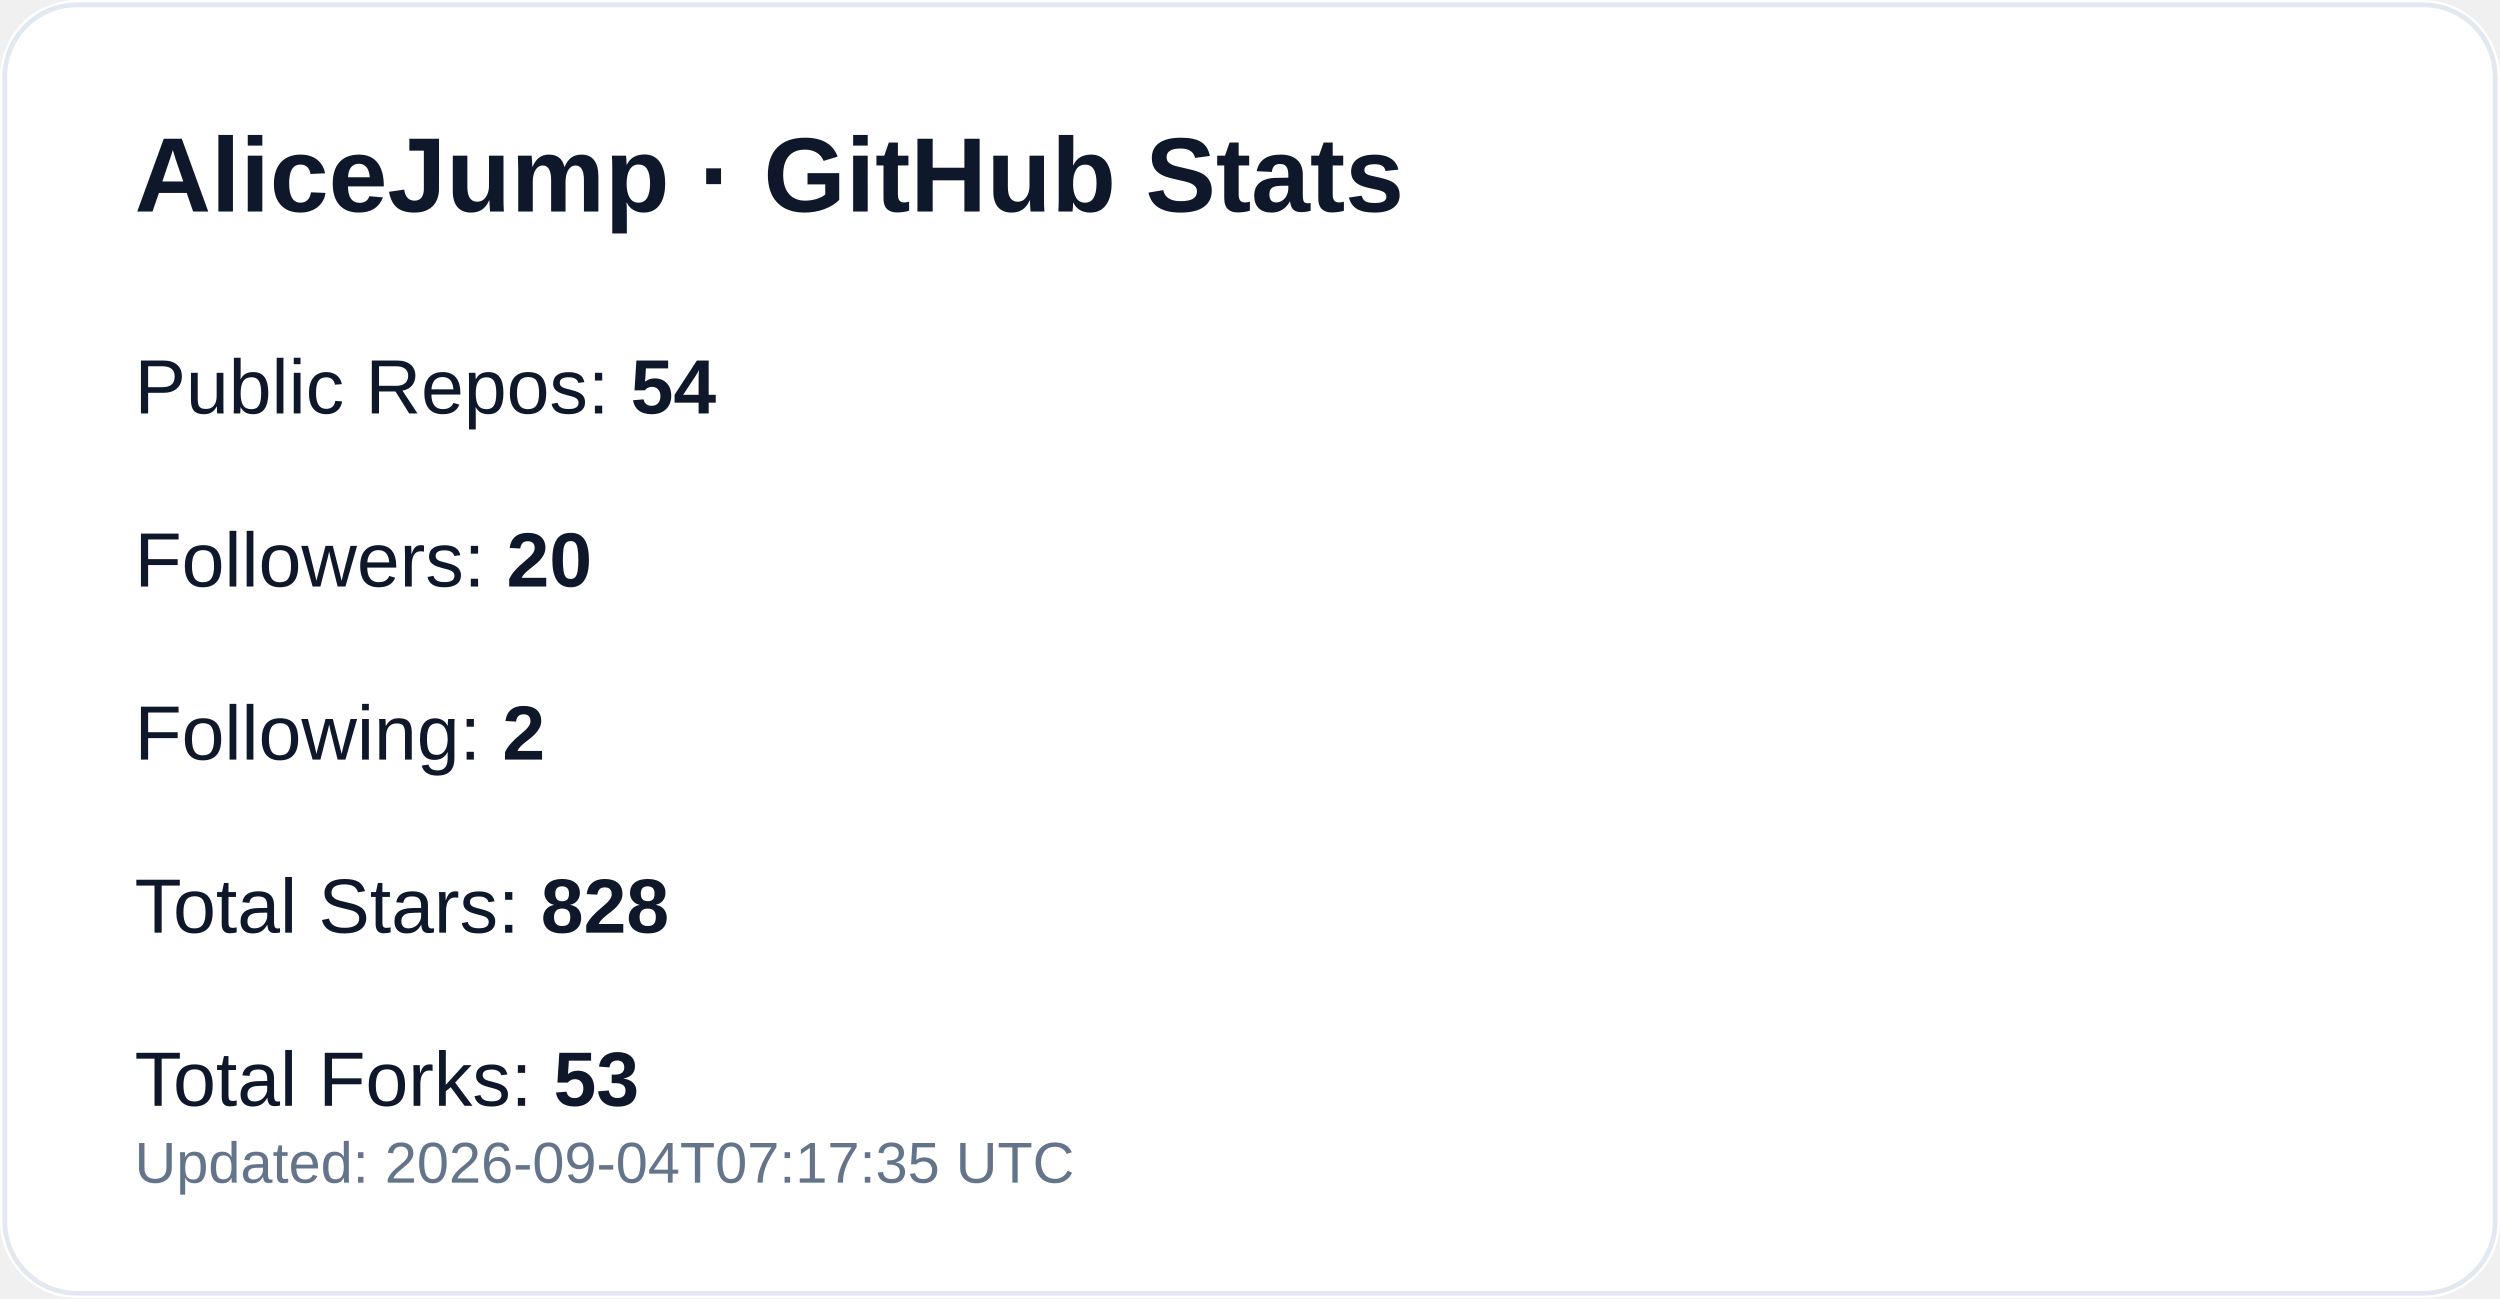
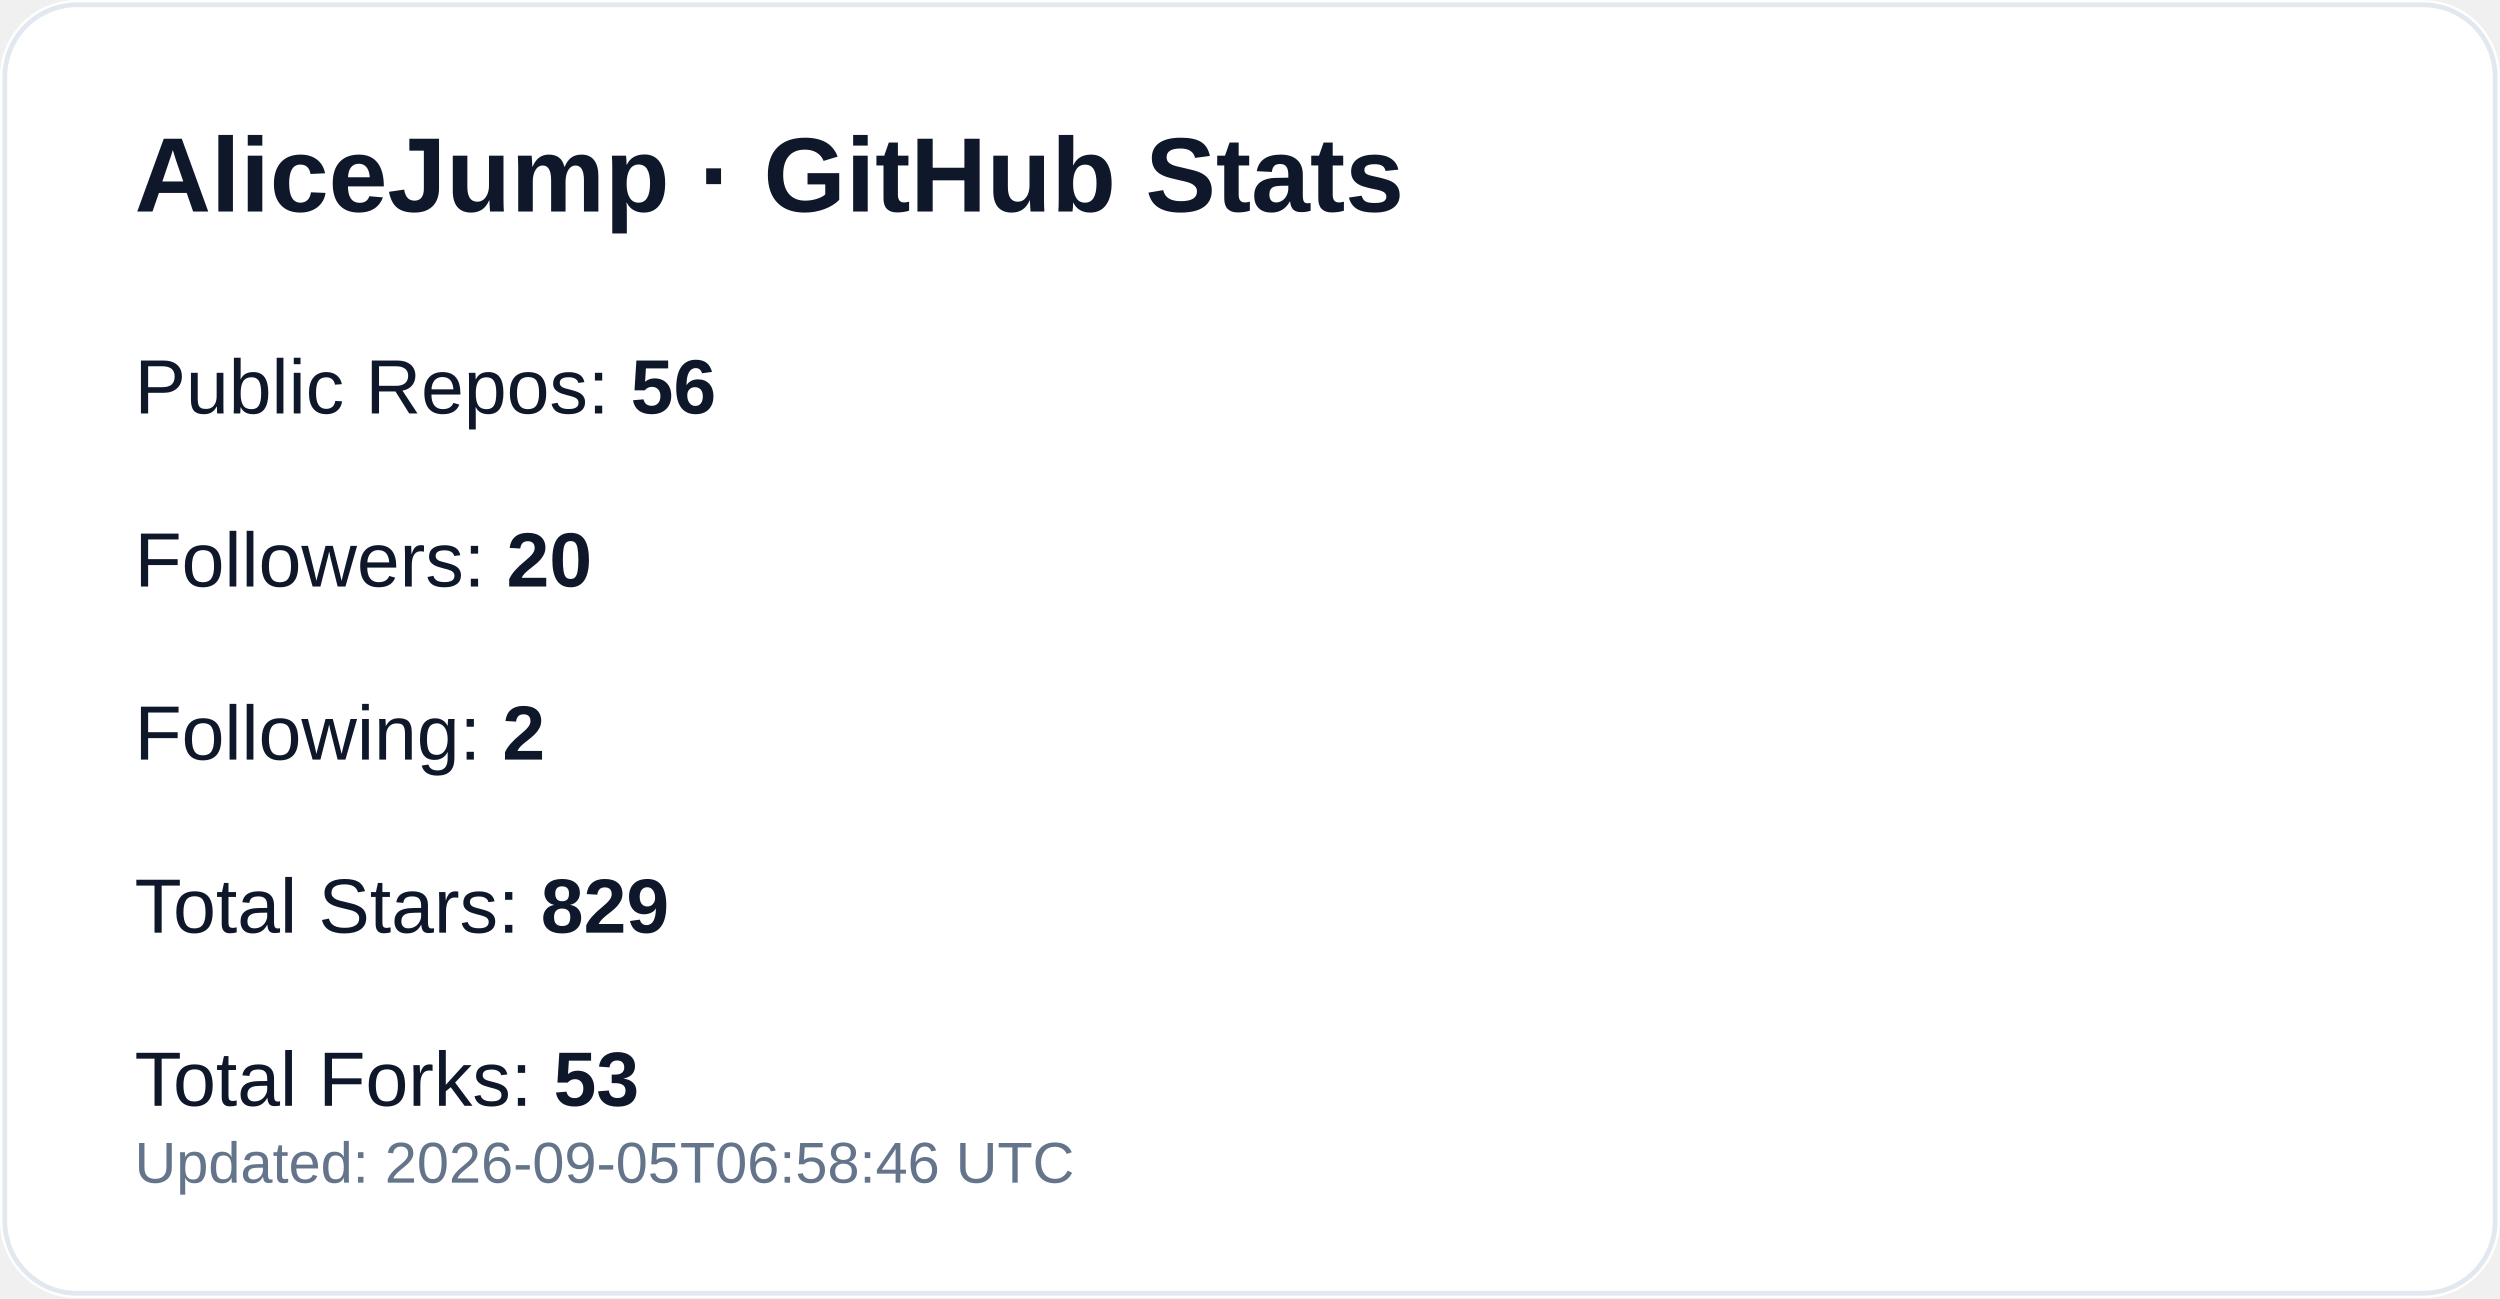
<svg xmlns="http://www.w3.org/2000/svg" width="520" height="270" viewBox="0 0 520 270" role="img" aria-label="GitHub profile stats for AliceJump">
  <rect width="520" height="270" rx="16" fill="#ffffff" />
  <rect x="1" y="1" width="518" height="268" rx="15" fill="none" stroke="#e2e8f0" />
  <text x="28" y="44" fill="#0f172a" font-size="22" font-weight="700" font-family="-apple-system,Segoe UI,Arial,sans-serif">AliceJump · GitHub Stats</text>
-   <text x="28" y="86" fill="#0f172a" font-size="16" font-family="-apple-system,Segoe UI,Arial,sans-serif">Public Repos: <tspan font-weight="700">54</tspan>
+   <text x="28" y="86" fill="#0f172a" font-size="16" font-family="-apple-system,Segoe UI,Arial,sans-serif">Public Repos: <tspan font-weight="700">56</tspan>
  </text>
  <text x="28" y="122" fill="#0f172a" font-size="16" font-family="-apple-system,Segoe UI,Arial,sans-serif">Followers: <tspan font-weight="700">20</tspan>
  </text>
  <text x="28" y="158" fill="#0f172a" font-size="16" font-family="-apple-system,Segoe UI,Arial,sans-serif">Following: <tspan font-weight="700">2</tspan>
  </text>
-   <text x="28" y="194" fill="#0f172a" font-size="16" font-family="-apple-system,Segoe UI,Arial,sans-serif">Total Stars: <tspan font-weight="700">828</tspan>
+   <text x="28" y="194" fill="#0f172a" font-size="16" font-family="-apple-system,Segoe UI,Arial,sans-serif">Total Stars: <tspan font-weight="700">829</tspan>
  </text>
  <text x="28" y="230" fill="#0f172a" font-size="16" font-family="-apple-system,Segoe UI,Arial,sans-serif">Total Forks: <tspan font-weight="700">53</tspan>
  </text>
-   <text x="28" y="246" fill="#64748b" font-size="12" font-family="-apple-system,Segoe UI,Arial,sans-serif">Updated: 2026-09-04T07:17:35 UTC</text>
+   <text x="28" y="246" fill="#64748b" font-size="12" font-family="-apple-system,Segoe UI,Arial,sans-serif">Updated: 2026-09-05T06:58:46 UTC</text>
</svg>
